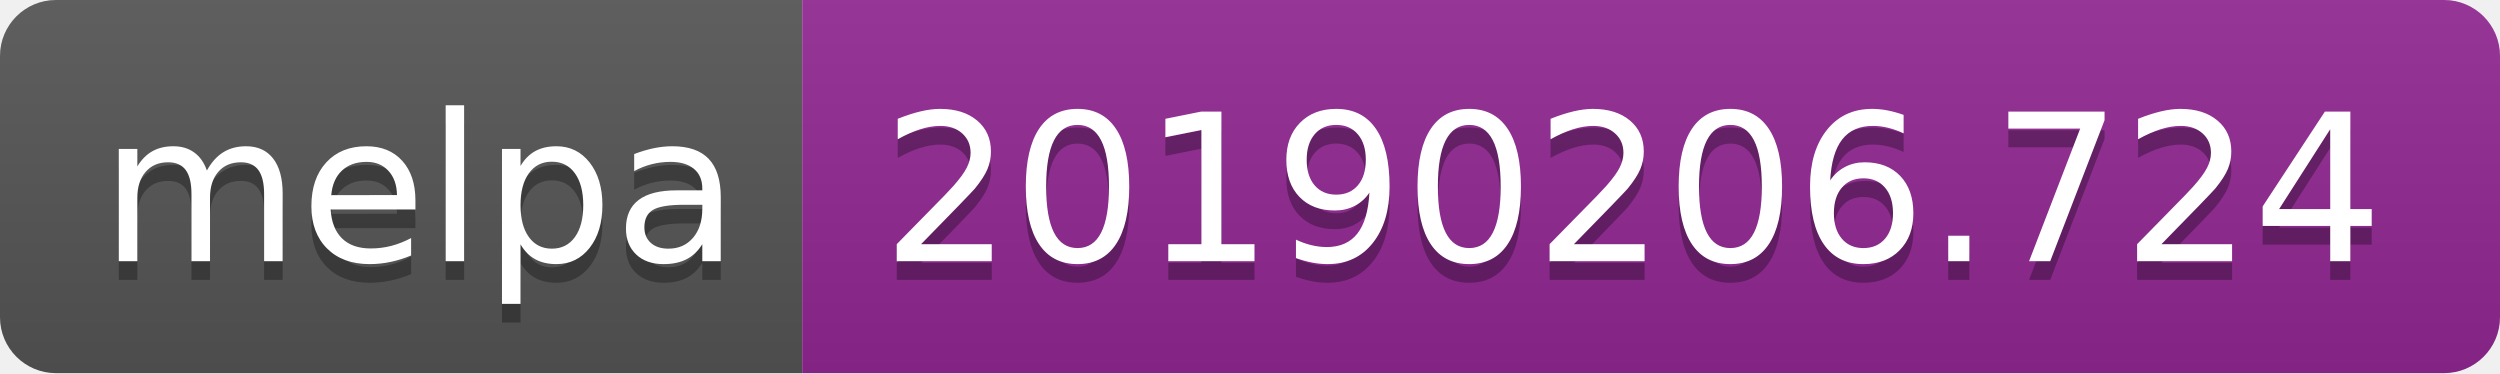
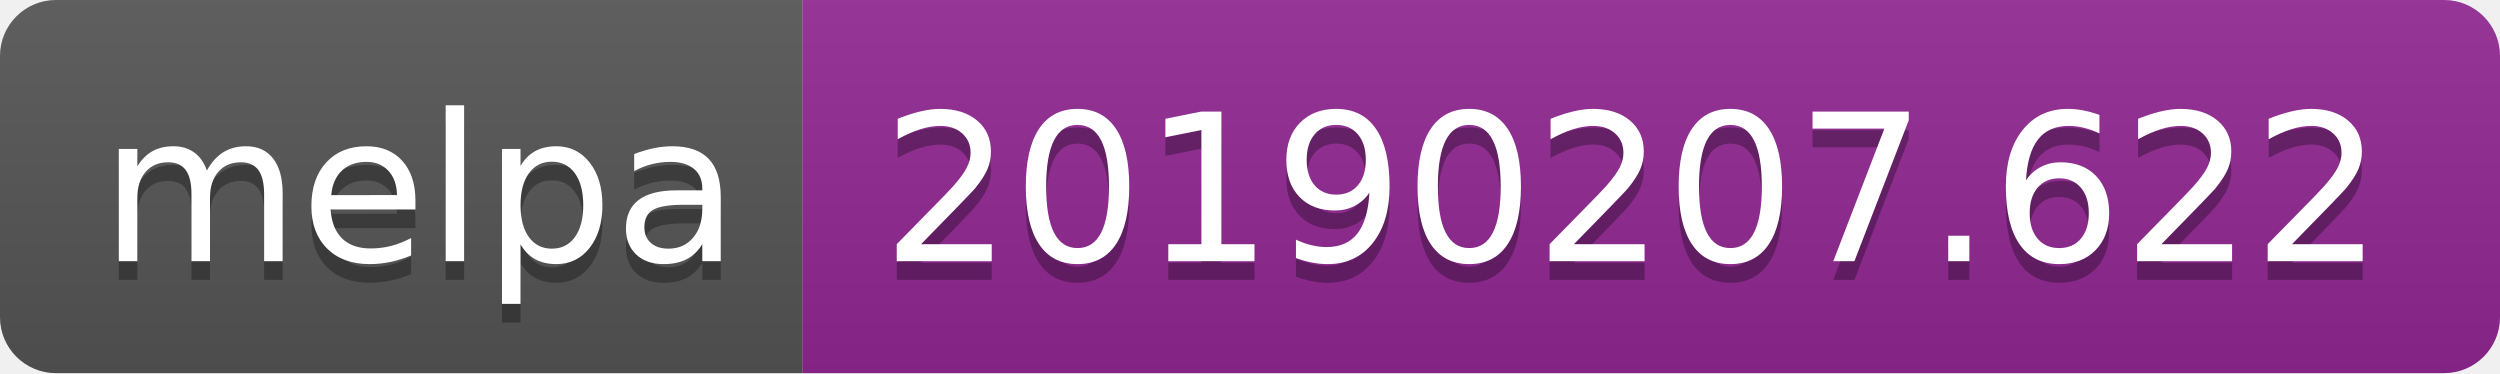
<svg xmlns="http://www.w3.org/2000/svg" width="134" height="20">
  <linearGradient id="b" x2="0" y2="100%">
    <stop offset="0" stop-color="#bbb" stop-opacity=".1" />
    <stop offset="1" stop-opacity=".1" />
  </linearGradient>
  <clipPath id="a">
    <rect width="134" height="20" rx="3" fill="#fff" />
  </clipPath>
  <g clip-path="url(#a)">
    <path fill="#555" d="M0 0h43v20H0z" />
    <path fill="#922793" d="M43 0h91v20H43z" />
    <path fill="url(#b)" d="M0 0h134v20H0z" />
  </g>
  <g fill="#fff" text-anchor="middle" font-family="DejaVu Sans,Verdana,Geneva,sans-serif" font-size="110">
    <text x="225" y="150" fill="#010101" fill-opacity=".3" transform="scale(.1)" textLength="330">melpa</text>
    <text x="225" y="140" transform="scale(.1)" textLength="330">melpa</text>
-     <text x="875" y="150" fill="#010101" fill-opacity=".3" transform="scale(.1)" textLength="810">20190206.724</text>
-     <text x="875" y="140" transform="scale(.1)" textLength="810">20190206.724</text>
+     <text x="875" y="150" fill="#010101" fill-opacity=".3" transform="scale(.1)" textLength="810">20190207.622</text>
+     <text x="875" y="140" transform="scale(.1)" textLength="810">20190207.622</text>
  </g>
</svg>
